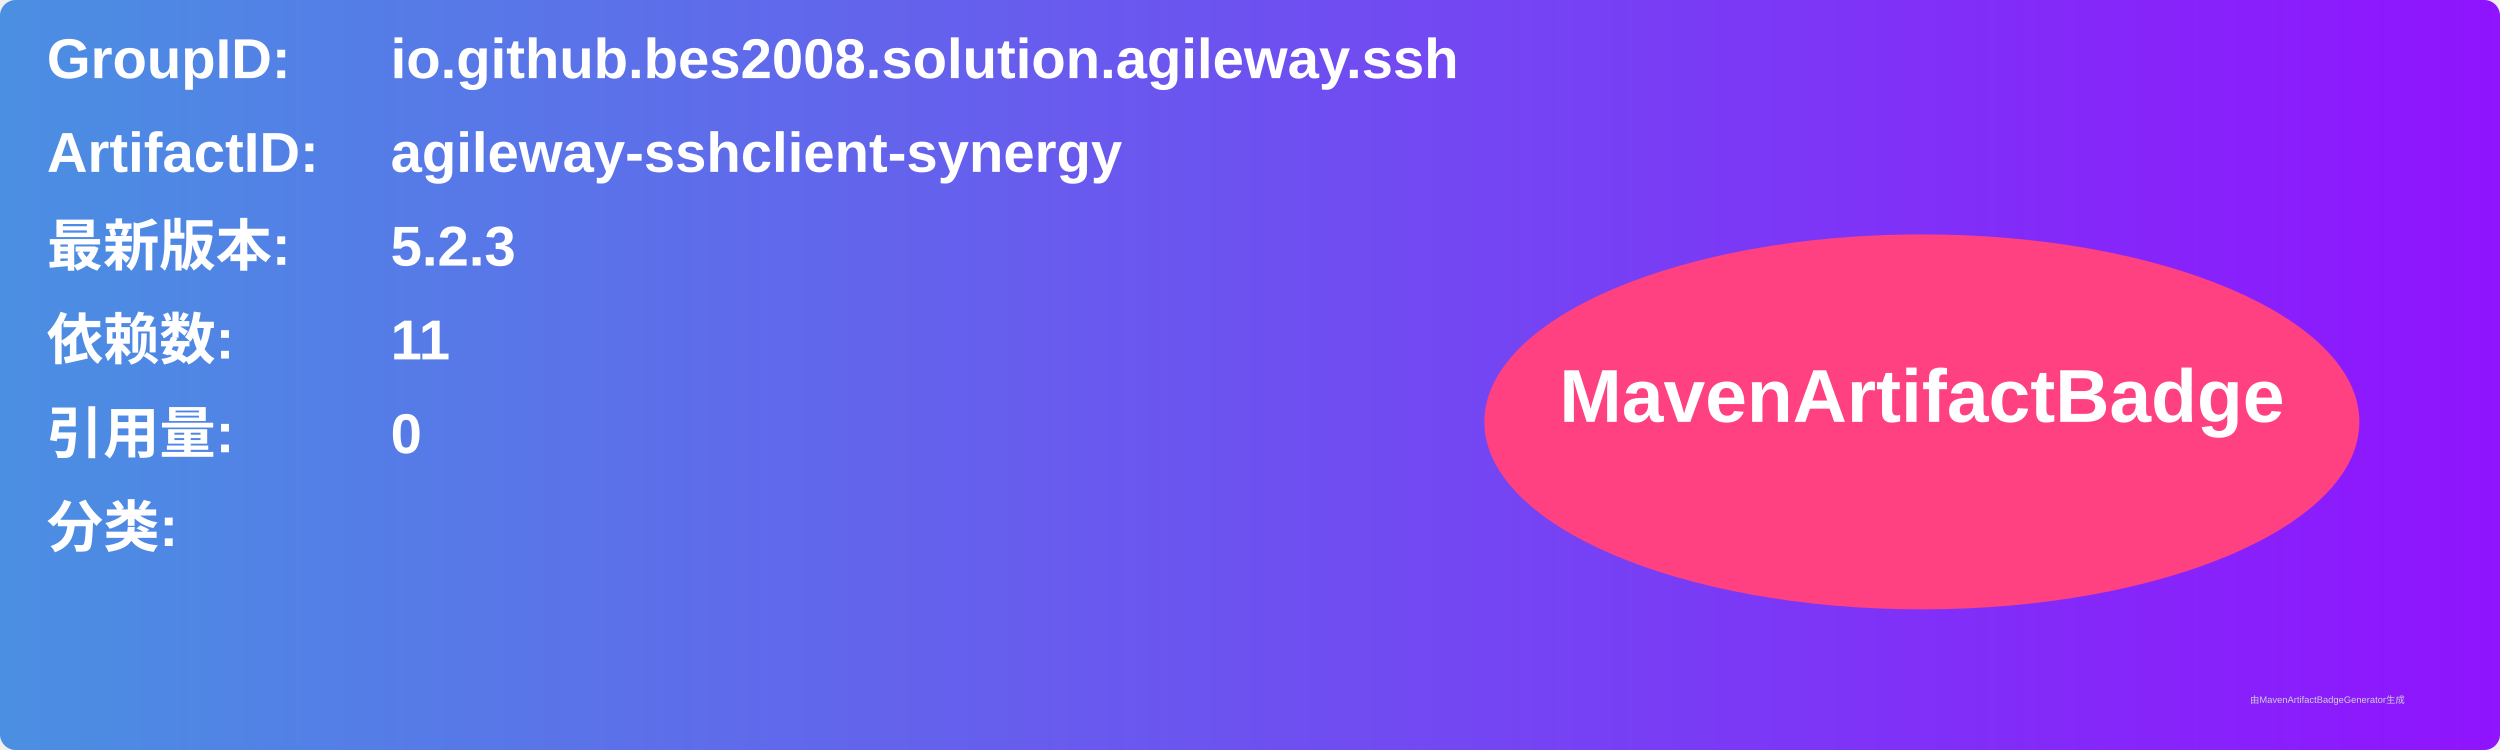
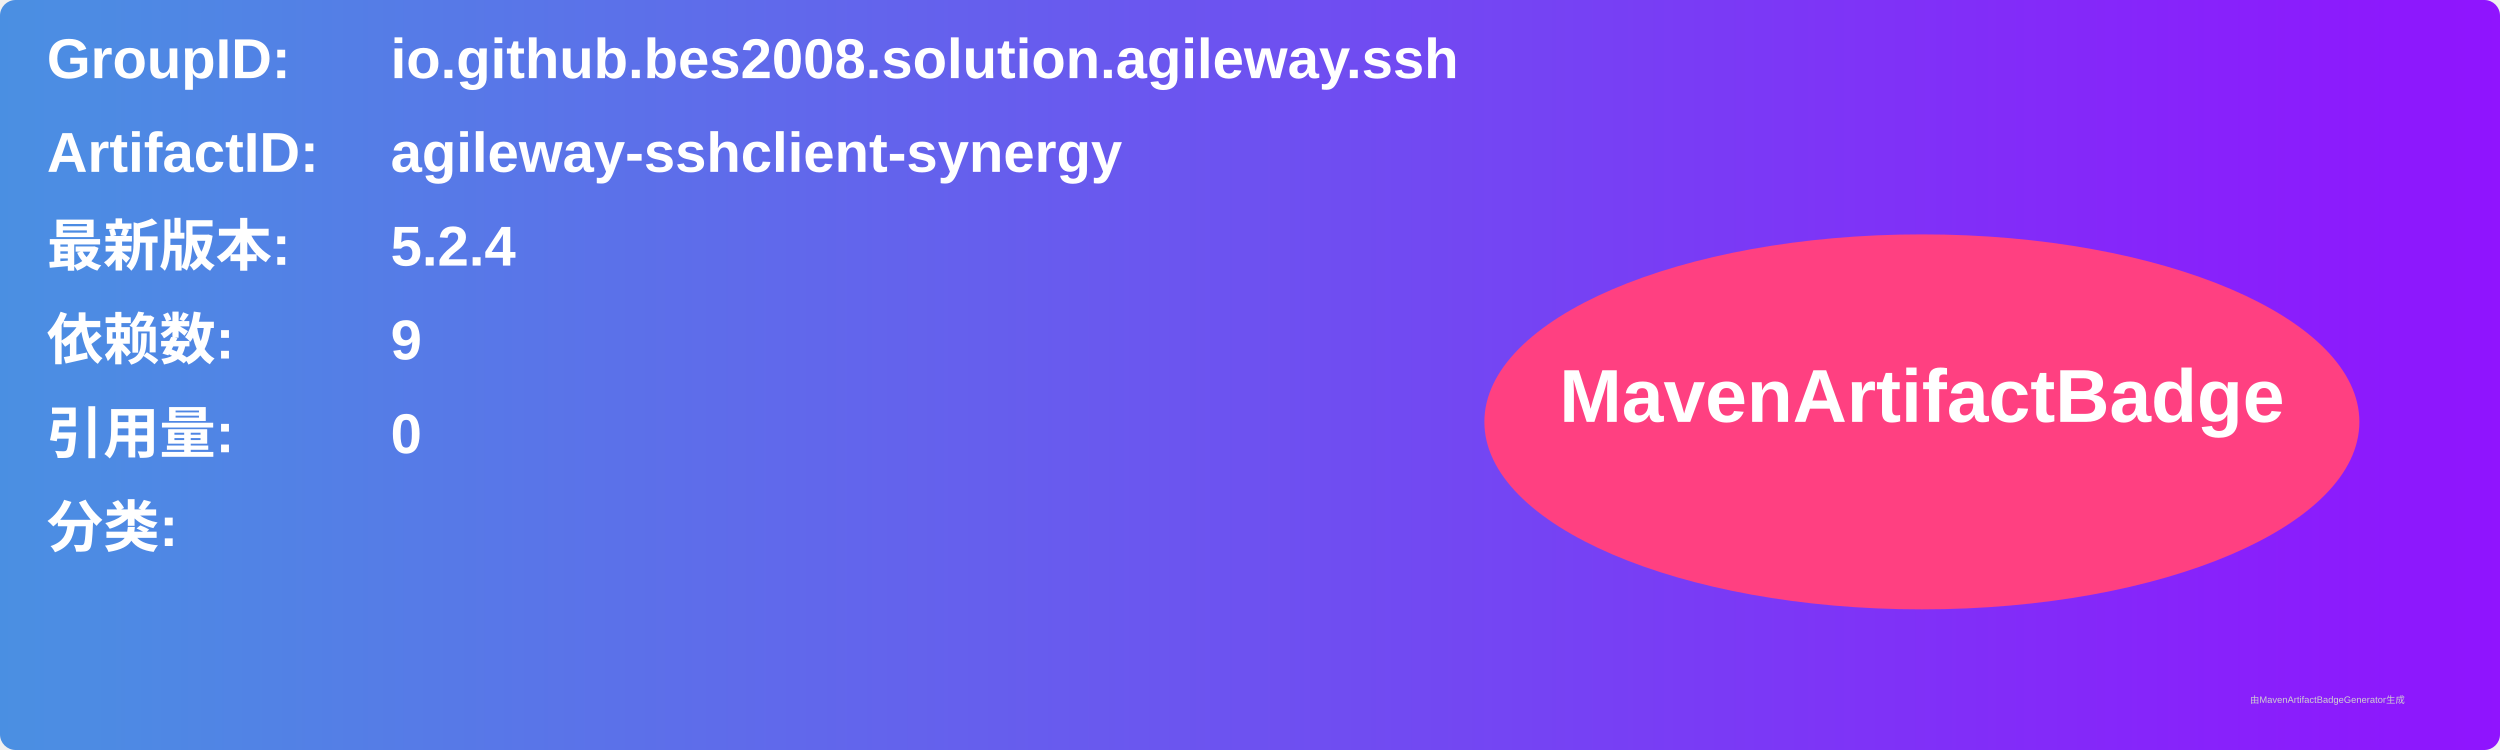
<svg xmlns="http://www.w3.org/2000/svg" width="800" height="240" viewBox="0 0 800 240">
  <linearGradient id="grad" x1="0%" y1="0%" x2="100%" y2="0%">
    <stop offset="0%" stop-color="#4a90e2" />
    <stop offset="100%" stop-color="#9013fe" />
  </linearGradient>
  <rect width="100%" height="100%" rx="5" ry="5" fill="url(#grad)" />
  <g transform="translate(15, 15)">
    <text x="0" y="10" font-family="Arial" font-size="18" fill="white" font-weight="bold" width="260">GroupID:</text>
    <text x="110" y="10" font-family="Arial" font-size="18" fill="white" font-weight="bold" width="460">io.github.bes2008.solution.agileway.ssh</text>
    <text x="0" y="40" font-family="Arial" font-size="18" fill="white" font-weight="bold" width="260">ArtifactID:</text>
    <text x="110" y="40" font-family="Arial" font-size="18" fill="white" font-weight="bold" width="460">agileway-sshclient-synergy</text>
    <text x="0" y="70" font-family="Arial" font-size="18" fill="white" font-weight="bold">最新版本:</text>
    <text x="110" y="70" font-family="Arial" font-size="18" fill="white" font-weight="bold">
-       <tspan font-weight="bold">5.2.3</tspan>
+       <tspan font-weight="bold">5.2.4</tspan>
    </text>
    <text x="0" y="100" font-family="Arial" font-size="18" fill="white" font-weight="bold">依赖数: </text>
    <text x="110" y="100" font-family="Arial" font-size="18" fill="white">
-       <tspan font-weight="bold">11</tspan>
+       <tspan font-weight="bold">9</tspan>
    </text>
    <text x="0" y="130" font-family="Arial" font-size="18" fill="white" font-weight="bold">引用量: </text>
    <text x="110" y="130" font-family="Arial" font-size="18" fill="white">
      <tspan font-weight="bold">0</tspan>
    </text>
    <text x="0" y="160" font-family="Arial" font-size="18" fill="white" font-weight="bold">分类:</text>
    <text x="10" y="190" font-family="Arial" font-size="10" fill="white">
      <tspan font-weight="bold" />
    </text>
    <ellipse cx="600" cy="120" rx="140" ry="60" fill="#ff4081" />
    <text x="600" y="120" text-anchor="middle" font-family="Arial" font-size="24" fill="white" font-weight="bold">MavenArtifactBadge</text>
  </g>
  <text x="720" y="225" font-family="Arial" font-size="3" fill="#d0d0d0">由MavenArtifactBadgeGenerator生成</text>
</svg>
